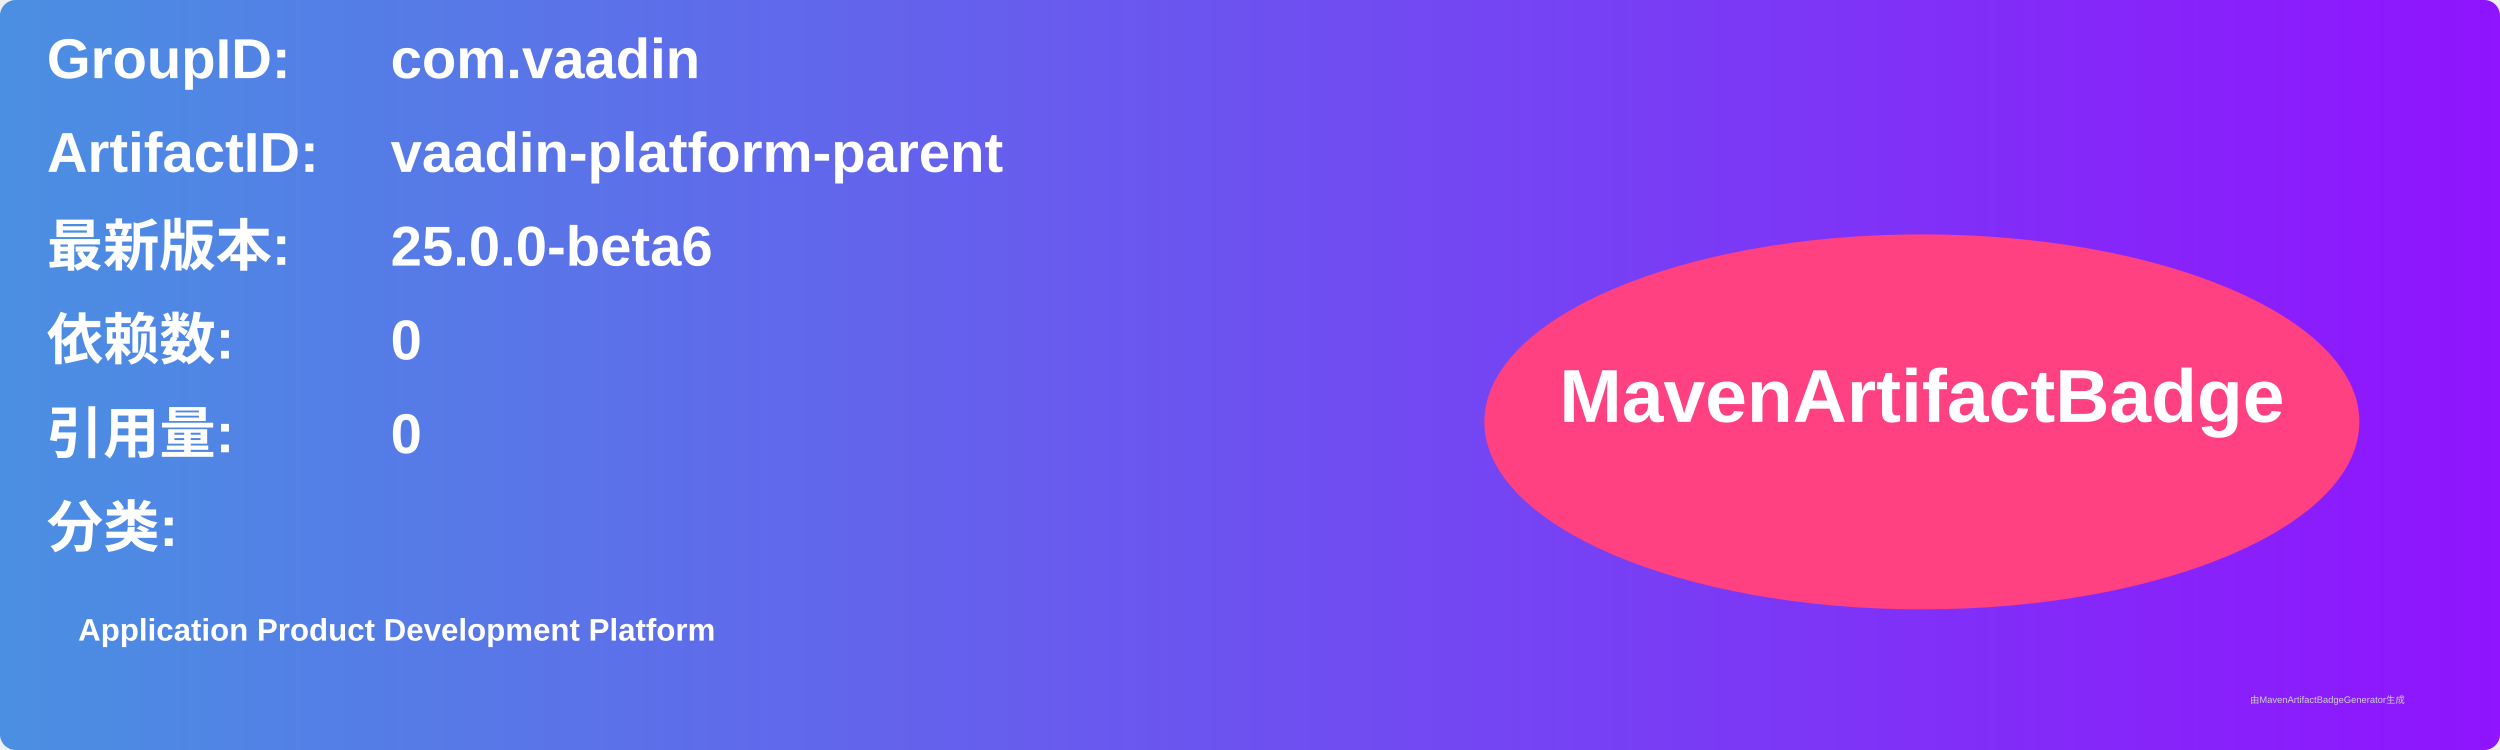
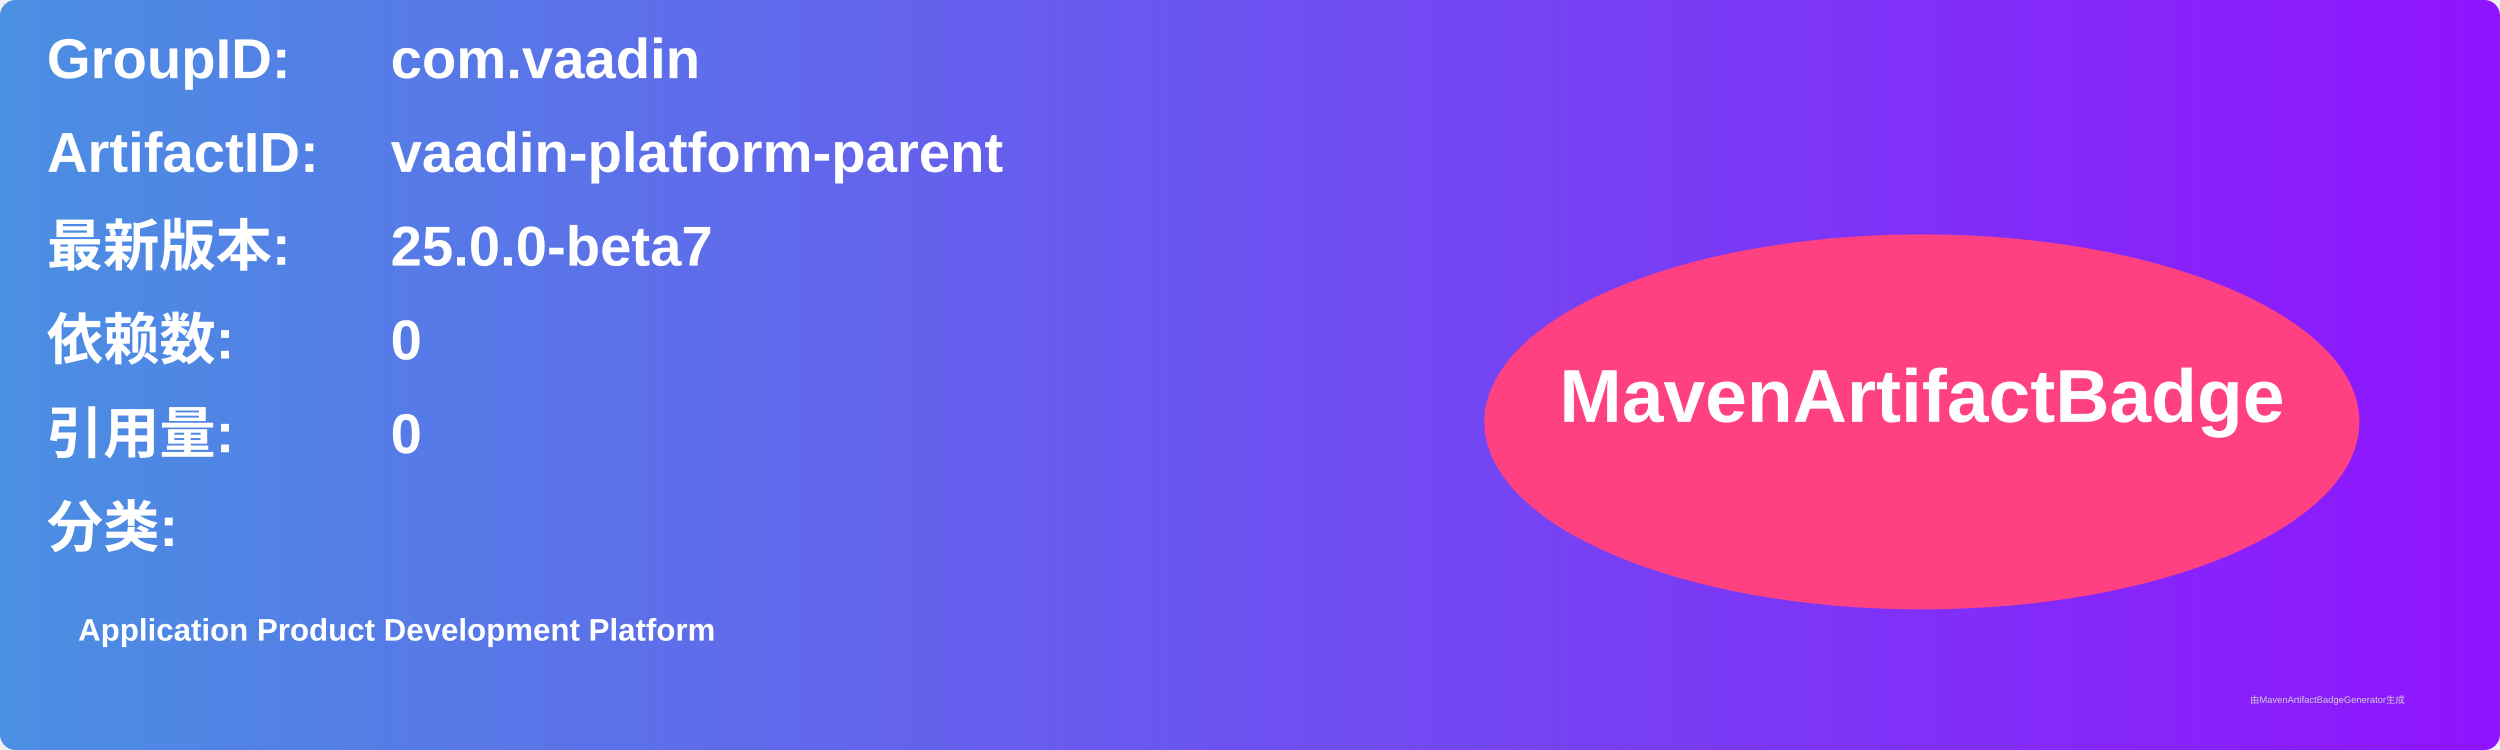
<svg xmlns="http://www.w3.org/2000/svg" width="800" height="240" viewBox="0 0 800 240">
  <linearGradient id="grad" x1="0%" y1="0%" x2="100%" y2="0%">
    <stop offset="0%" stop-color="#4a90e2" />
    <stop offset="100%" stop-color="#9013fe" />
  </linearGradient>
  <rect width="100%" height="100%" rx="5" ry="5" fill="url(#grad)" />
  <g transform="translate(15, 15)">
    <text x="0" y="10" font-family="Arial" font-size="18" fill="white" font-weight="bold" width="260">GroupID:</text>
    <text x="110" y="10" font-family="Arial" font-size="18" fill="white" font-weight="bold" width="460">com.vaadin</text>
    <text x="0" y="40" font-family="Arial" font-size="18" fill="white" font-weight="bold" width="260">ArtifactID:</text>
    <text x="110" y="40" font-family="Arial" font-size="18" fill="white" font-weight="bold" width="460">vaadin-platform-parent</text>
    <text x="0" y="70" font-family="Arial" font-size="18" fill="white" font-weight="bold">最新版本:</text>
    <text x="110" y="70" font-family="Arial" font-size="18" fill="white" font-weight="bold">
-       <tspan font-weight="bold">25.0.0-beta6</tspan>
+       <tspan font-weight="bold">25.0.0-beta7</tspan>
    </text>
    <text x="0" y="100" font-family="Arial" font-size="18" fill="white" font-weight="bold">依赖数: </text>
    <text x="110" y="100" font-family="Arial" font-size="18" fill="white">
      <tspan font-weight="bold">0</tspan>
    </text>
    <text x="0" y="130" font-family="Arial" font-size="18" fill="white" font-weight="bold">引用量: </text>
    <text x="110" y="130" font-family="Arial" font-size="18" fill="white">
      <tspan font-weight="bold">0</tspan>
    </text>
    <text x="0" y="160" font-family="Arial" font-size="18" fill="white" font-weight="bold">分类:</text>
    <text x="10" y="190" font-family="Arial" font-size="10" fill="white">
      <tspan font-weight="bold">Application Product Development Platform</tspan>
    </text>
    <ellipse cx="600" cy="120" rx="140" ry="60" fill="#ff4081" />
    <text x="600" y="120" text-anchor="middle" font-family="Arial" font-size="24" fill="white" font-weight="bold">MavenArtifactBadge</text>
  </g>
  <text x="720" y="225" font-family="Arial" font-size="3" fill="#d0d0d0">由MavenArtifactBadgeGenerator生成</text>
</svg>
